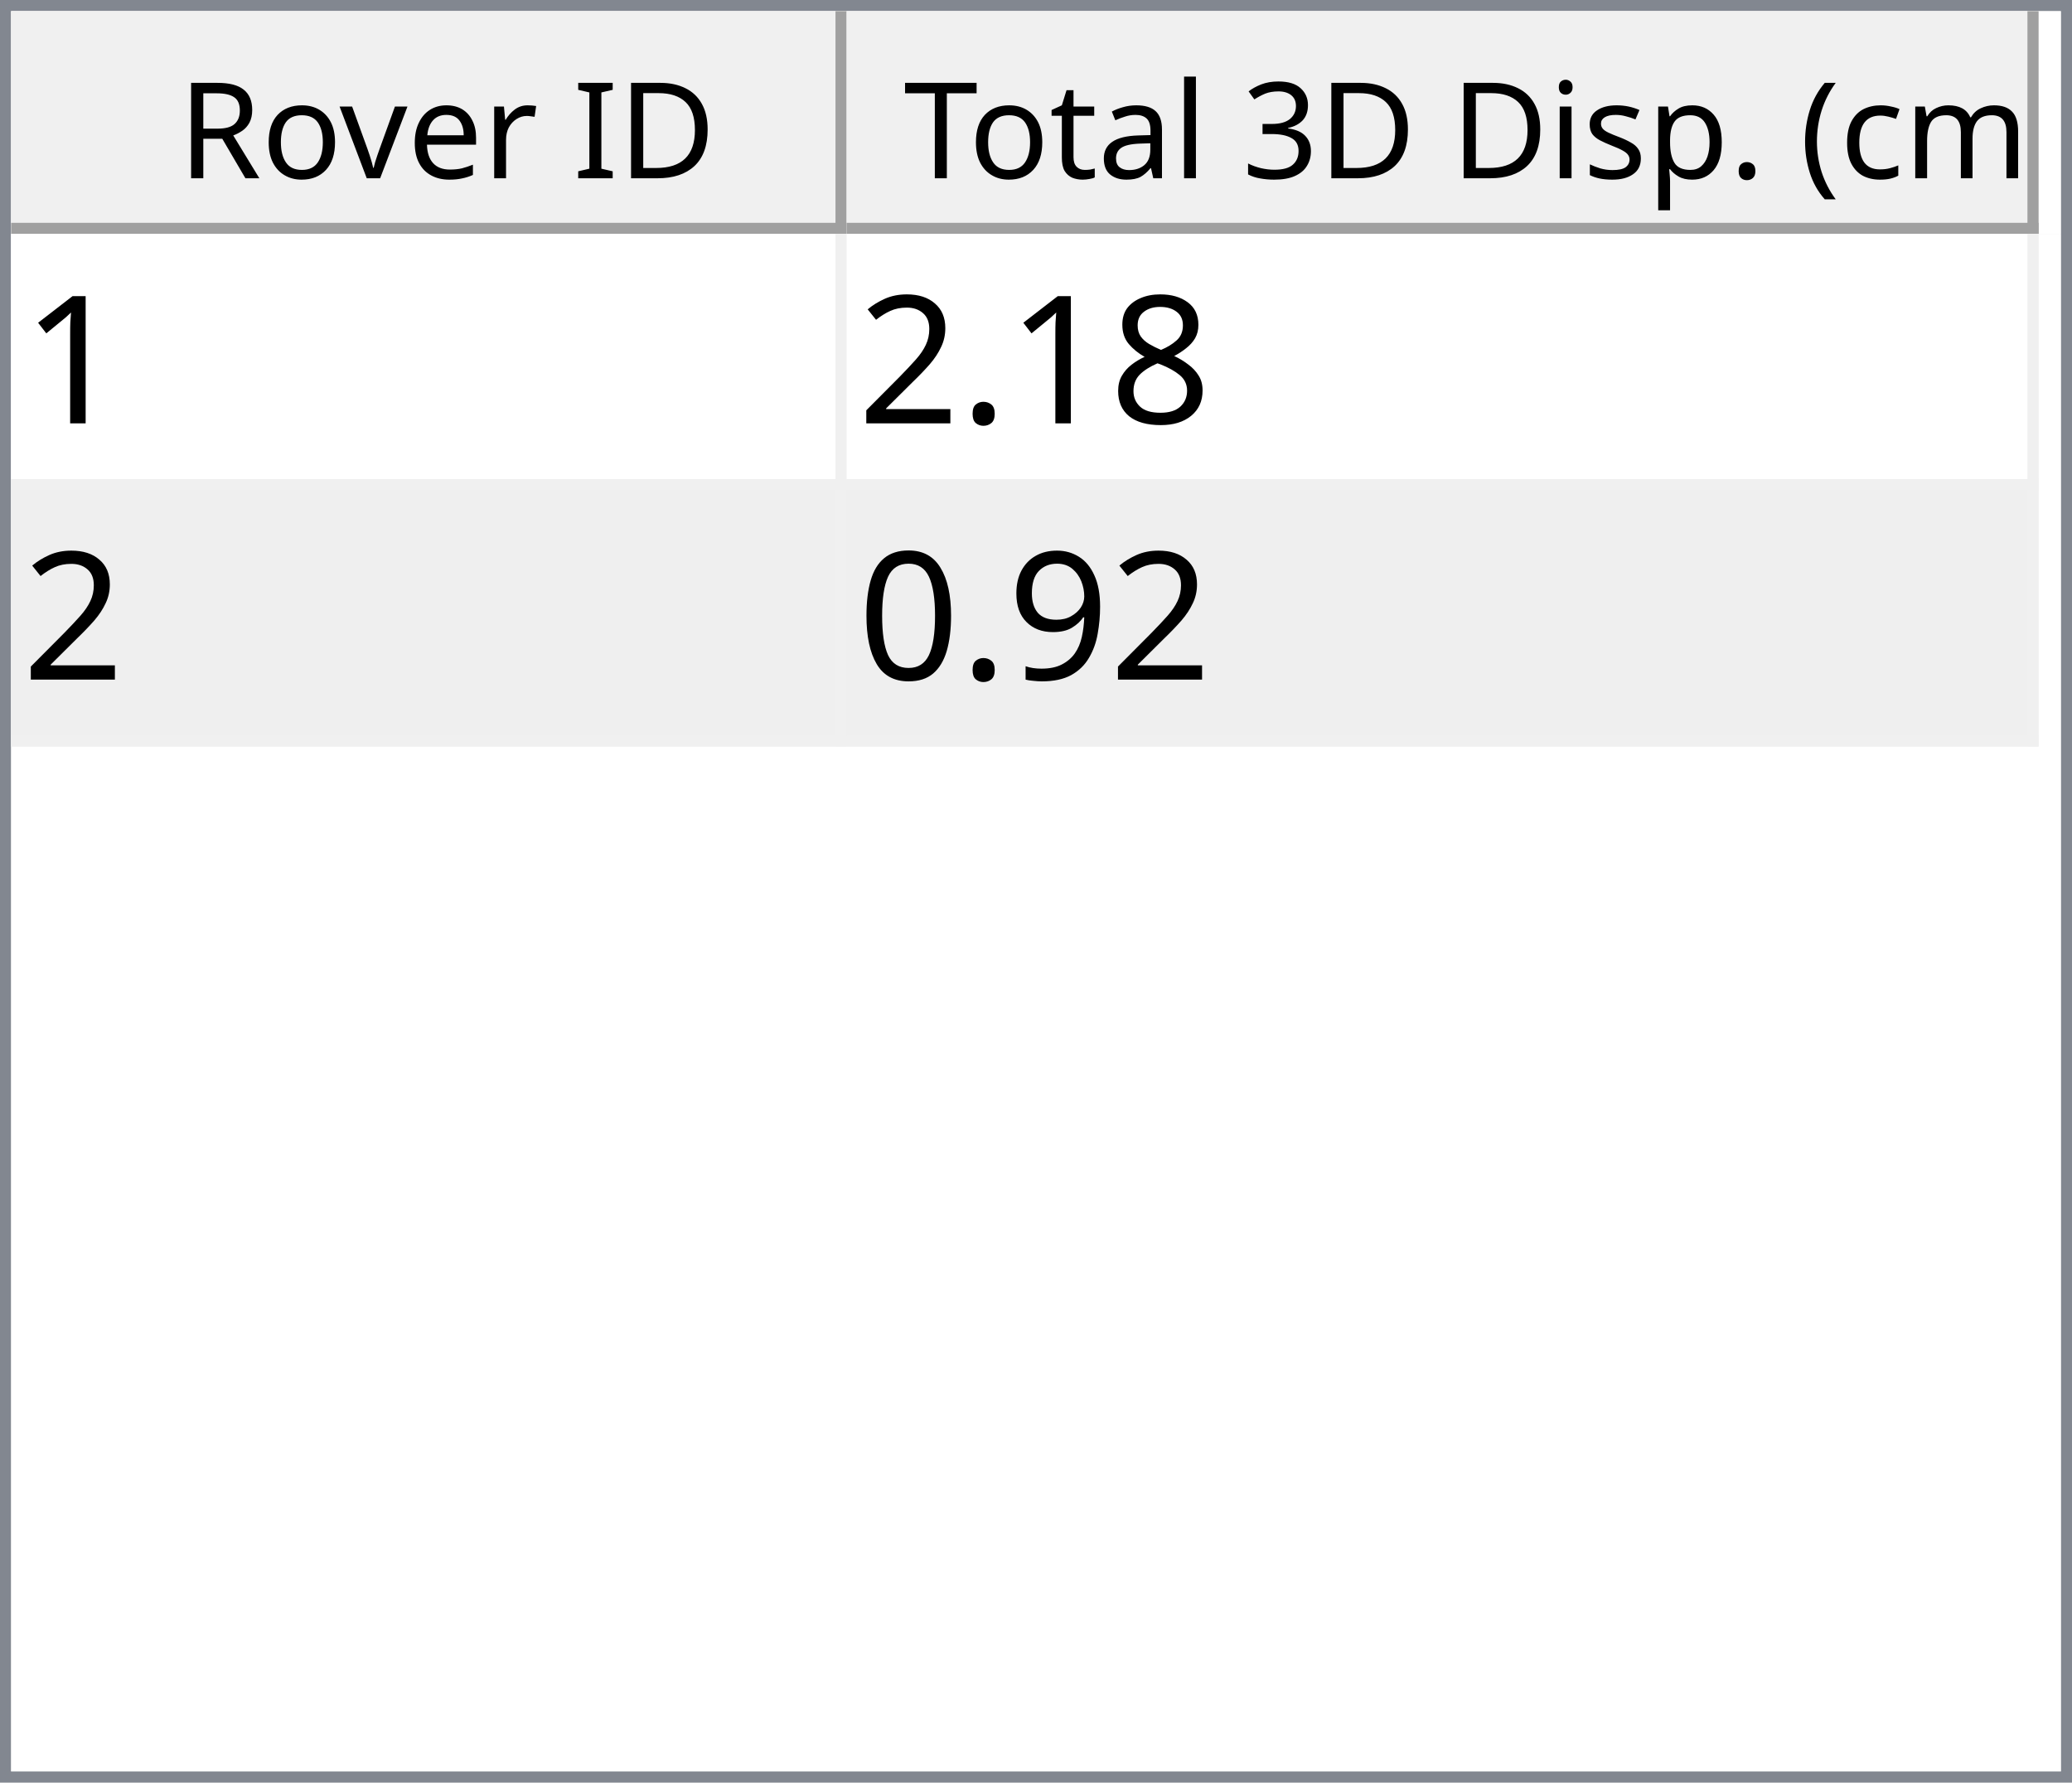
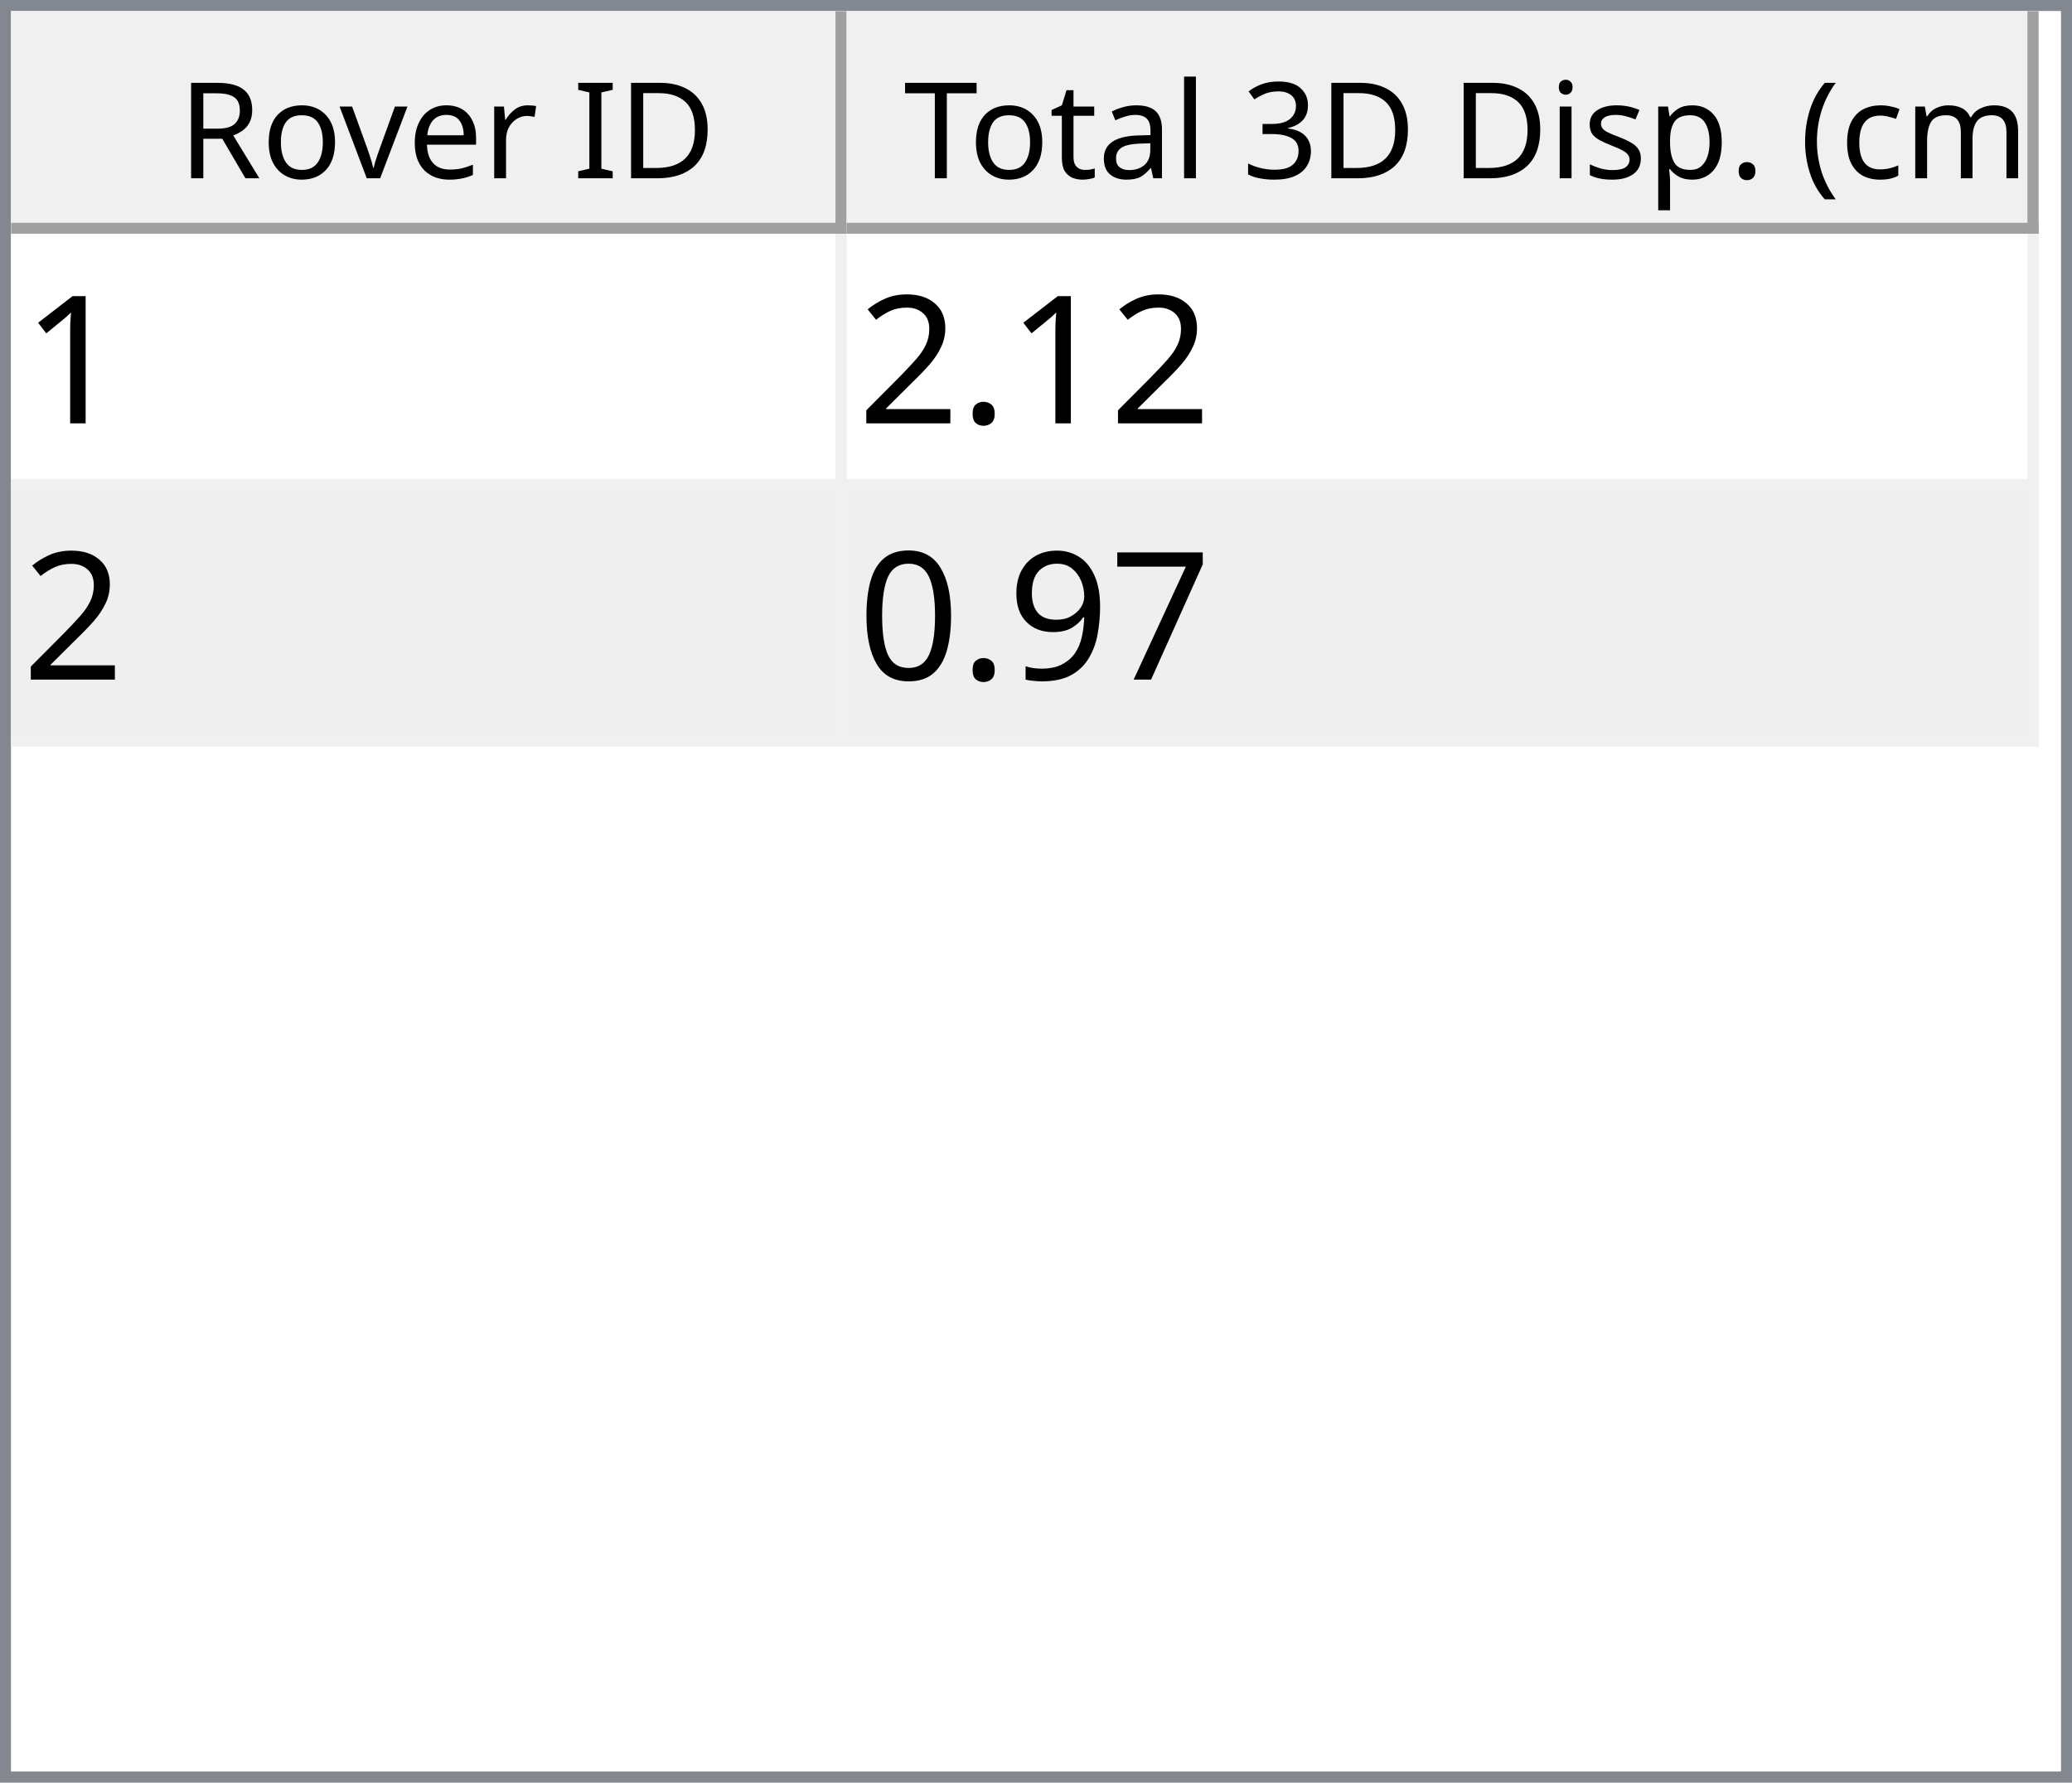
<svg xmlns="http://www.w3.org/2000/svg" style="fill-opacity:1; color-rendering:auto; color-interpolation:auto; text-rendering:auto; stroke:black; stroke-linecap:square; stroke-miterlimit:10; shape-rendering:auto; stroke-opacity:1; fill:black; stroke-dasharray:none; font-weight:normal; stroke-width:1; font-family:'Dialog'; font-style:normal; stroke-linejoin:miter; font-size:12px; stroke-dashoffset:0; image-rendering:auto;" width="186" height="160">
  <defs id="genericDefs" />
  <g>
    <defs id="defs1">
      <clipPath clipPathUnits="userSpaceOnUse" id="clipPath1">
        <path d="M0 0 L186 0 L186 160 L0 160 L0 0 Z" />
      </clipPath>
      <clipPath clipPathUnits="userSpaceOnUse" id="clipPath2">
        <path d="M0 0 L0 160 L186 160 L186 0 Z" />
      </clipPath>
      <clipPath clipPathUnits="userSpaceOnUse" id="clipPath3">
        <path d="M0 0 L0 20 L184 20 L184 0 Z" />
      </clipPath>
      <clipPath clipPathUnits="userSpaceOnUse" id="clipPath4">
        <path d="M0 0 L0 20 L75 20 L75 0 Z" />
      </clipPath>
      <clipPath clipPathUnits="userSpaceOnUse" id="clipPath5">
        <path d="M1 1 L1 19 L74 19 L74 1 Z" />
      </clipPath>
      <clipPath clipPathUnits="userSpaceOnUse" id="clipPath6">
        <path d="M0 0 L0 18 L73 18 L73 0 Z" />
      </clipPath>
      <clipPath clipPathUnits="userSpaceOnUse" id="clipPath7">
        <path d="M-0.5 -0.5 L-0.5 19.5 L74.5 19.5 L74.5 -0.5 Z" />
      </clipPath>
      <clipPath clipPathUnits="userSpaceOnUse" id="clipPath8">
        <path d="M0 0 L0 20 L107 20 L107 0 Z" />
      </clipPath>
      <clipPath clipPathUnits="userSpaceOnUse" id="clipPath9">
        <path d="M1 1 L1 19 L106 19 L106 1 Z" />
      </clipPath>
      <clipPath clipPathUnits="userSpaceOnUse" id="clipPath10">
        <path d="M0 0 L0 18 L105 18 L105 0 Z" />
      </clipPath>
      <clipPath clipPathUnits="userSpaceOnUse" id="clipPath11">
        <path d="M-0.5 -0.5 L-0.5 19.5 L106.5 19.5 L106.5 -0.5 Z" />
      </clipPath>
      <clipPath clipPathUnits="userSpaceOnUse" id="clipPath12">
        <path d="M0 0 L0 138 L184 138 L184 0 Z" />
      </clipPath>
      <clipPath clipPathUnits="userSpaceOnUse" id="clipPath13">
        <path d="M0 0 L0 46 L182 46 L182 0 Z" />
      </clipPath>
      <clipPath clipPathUnits="userSpaceOnUse" id="clipPath14">
        <path d="M-0.5 -0.5 L-0.5 45.5 L181.5 45.5 L181.5 -0.5 Z" />
      </clipPath>
      <clipPath clipPathUnits="userSpaceOnUse" id="clipPath15">
        <path d="M0 0 L0 22 L74 22 L74 0 Z" />
      </clipPath>
      <clipPath clipPathUnits="userSpaceOnUse" id="clipPath16">
        <path d="M0 0 L0 22 L106 22 L106 0 Z" />
      </clipPath>
      <font horiz-adv-x="64.551" id="font1">
        <font-face ascent="107.91" descent="25.098" units-per-em="100" style="font-style:normal; font-family:Segoe UI; font-weight:normal;" />
        <missing-glyph horiz-adv-x="64.551" d="M8.109 0 L8.109 68.266 L56.453 68.266 L56.453 0 L8.109 0 ZM15.328 7.234 L49.219 7.234 L49.219 61.031 L15.328 61.031 L15.328 7.234 Z" />
        <glyph unicode="D" horiz-adv-x="70.117" d="M9.188 0 L9.188 70.016 L28.516 70.016 Q65.531 70.016 65.531 35.891 Q65.531 19.672 55.25 9.836 Q44.969 0 27.734 0 L9.188 0 ZM17.391 62.594 L17.391 7.422 L27.828 7.422 Q41.609 7.422 49.273 14.797 Q56.938 22.172 56.938 35.688 Q56.938 62.594 28.328 62.594 L17.391 62.594 Z" />
        <glyph unicode="I" horiz-adv-x="26.611" d="M17.391 0 L9.188 0 L9.188 70.016 L17.391 70.016 L17.391 0 Z" />
        <glyph unicode=" " horiz-adv-x="27.393" d="" />
        <glyph unicode="r" horiz-adv-x="34.766" d="M34.188 41.891 Q32.078 43.5 28.125 43.5 Q23 43.5 19.555 38.672 Q16.109 33.844 16.109 25.484 L16.109 0 L8.109 0 L8.109 50 L16.109 50 L16.109 39.703 L16.312 39.703 Q18.016 44.969 21.531 47.922 Q25.047 50.875 29.391 50.875 Q32.516 50.875 34.188 50.203 L34.188 41.891 Z" />
        <glyph unicode="e" horiz-adv-x="52.295" d="M48.297 23 L12.984 23 Q13.188 14.656 17.484 10.109 Q21.781 5.562 29.297 5.562 Q37.75 5.562 44.828 11.141 L44.828 3.609 Q38.234 -1.172 27.391 -1.172 Q16.797 -1.172 10.742 5.641 Q4.688 12.453 4.688 24.812 Q4.688 36.469 11.305 43.82 Q17.922 51.172 27.734 51.172 Q37.547 51.172 42.922 44.828 Q48.297 38.484 48.297 27.203 L48.297 23 ZM40.094 29.781 Q40.047 36.719 36.75 40.578 Q33.453 44.438 27.594 44.438 Q21.922 44.438 17.969 40.383 Q14.016 36.328 13.094 29.781 L40.094 29.781 Z" />
        <glyph unicode="v" horiz-adv-x="47.9" d="M47.406 50 L27.484 0 L19.625 0 L0.688 50 L9.469 50 L22.172 13.672 Q23.578 9.672 23.922 6.688 L24.125 6.688 Q24.609 10.453 25.688 13.484 L38.969 50 L47.406 50 Z" />
        <glyph unicode="o" horiz-adv-x="58.594" d="M29 -1.172 Q17.922 -1.172 11.305 5.836 Q4.688 12.844 4.688 24.422 Q4.688 37.016 11.57 44.094 Q18.453 51.172 30.172 51.172 Q41.359 51.172 47.633 44.289 Q53.906 37.406 53.906 25.203 Q53.906 13.234 47.141 6.031 Q40.375 -1.172 29 -1.172 ZM29.594 44.438 Q21.875 44.438 17.383 39.188 Q12.891 33.938 12.891 24.703 Q12.891 15.828 17.43 10.695 Q21.969 5.562 29.594 5.562 Q37.359 5.562 41.531 10.594 Q45.703 15.625 45.703 24.906 Q45.703 34.281 41.531 39.359 Q37.359 44.438 29.594 44.438 Z" />
        <glyph unicode="R" horiz-adv-x="59.814" d="M59.375 0 L49.609 0 L37.891 19.625 Q36.281 22.359 34.766 24.289 Q33.25 26.219 31.664 27.438 Q30.078 28.656 28.25 29.219 Q26.422 29.781 24.125 29.781 L17.391 29.781 L17.391 0 L9.188 0 L9.188 70.016 L30.078 70.016 Q34.672 70.016 38.555 68.867 Q42.438 67.719 45.289 65.375 Q48.141 63.031 49.758 59.547 Q51.375 56.062 51.375 51.375 Q51.375 47.703 50.273 44.656 Q49.172 41.609 47.148 39.211 Q45.125 36.812 42.266 35.133 Q39.406 33.453 35.844 32.516 L35.844 32.328 Q37.594 31.547 38.891 30.547 Q40.188 29.547 41.359 28.18 Q42.531 26.812 43.68 25.078 Q44.828 23.344 46.234 21.047 L59.375 0 ZM17.391 62.594 L17.391 37.203 L28.516 37.203 Q31.594 37.203 34.203 38.133 Q36.812 39.062 38.719 40.797 Q40.625 42.531 41.703 45.047 Q42.781 47.562 42.781 50.688 Q42.781 56.297 39.141 59.445 Q35.5 62.594 28.609 62.594 L17.391 62.594 Z" />
        <glyph unicode=")" horiz-adv-x="30.176" d="M8.297 -15.922 L1.172 -15.922 Q16.406 2.344 16.406 26.812 Q16.406 51.469 1.078 70.016 L8.297 70.016 Q23.531 52.156 23.531 26.703 Q23.531 1.375 8.297 -15.922 Z" />
        <glyph unicode="m" horiz-adv-x="86.133" d="M79.109 0 L71.094 0 L71.094 28.719 Q71.094 37.016 68.531 40.727 Q65.969 44.438 59.906 44.438 Q54.781 44.438 51.195 39.75 Q47.609 35.062 47.609 28.516 L47.609 0 L39.594 0 L39.594 29.688 Q39.594 44.438 28.219 44.438 Q22.953 44.438 19.531 40.016 Q16.109 35.594 16.109 28.516 L16.109 0 L8.109 0 L8.109 50 L16.109 50 L16.109 42.094 L16.312 42.094 Q21.625 51.172 31.844 51.172 Q36.969 51.172 40.773 48.312 Q44.578 45.453 46 40.828 Q51.562 51.172 62.594 51.172 Q79.109 51.172 79.109 30.812 L79.109 0 Z" />
        <glyph unicode="c" horiz-adv-x="46.191" d="M42.188 2.297 Q36.422 -1.172 28.516 -1.172 Q17.828 -1.172 11.258 5.789 Q4.688 12.75 4.688 23.828 Q4.688 36.188 11.766 43.68 Q18.844 51.172 30.672 51.172 Q37.25 51.172 42.281 48.734 L42.281 40.531 Q36.719 44.438 30.375 44.438 Q22.703 44.438 17.797 38.945 Q12.891 33.453 12.891 24.516 Q12.891 15.719 17.508 10.641 Q22.125 5.562 29.891 5.562 Q36.422 5.562 42.188 9.906 L42.188 2.297 Z" />
        <glyph unicode="(" horiz-adv-x="30.176" d="M29.109 -15.922 L21.969 -15.922 Q6.844 1.375 6.844 26.703 Q6.844 52.156 21.969 70.016 L29.203 70.016 Q13.875 51.469 13.875 26.812 Q13.875 2.344 29.109 -15.922 Z" />
        <glyph unicode="." horiz-adv-x="21.68" d="M10.891 -1.078 Q8.641 -1.078 7.055 0.539 Q5.469 2.156 5.469 4.391 Q5.469 6.641 7.055 8.273 Q8.641 9.906 10.891 9.906 Q13.188 9.906 14.797 8.273 Q16.406 6.641 16.406 4.391 Q16.406 2.156 14.797 0.539 Q13.188 -1.078 10.891 -1.078 Z" />
        <glyph unicode="p" horiz-adv-x="58.789" d="M16.312 7.234 L16.109 7.234 L16.109 -23 L8.109 -23 L8.109 50 L16.109 50 L16.109 41.219 L16.312 41.219 Q22.219 51.172 33.594 51.172 Q43.266 51.172 48.688 44.461 Q54.109 37.75 54.109 26.469 Q54.109 13.922 48 6.375 Q41.891 -1.172 31.297 -1.172 Q21.578 -1.172 16.312 7.234 ZM16.109 27.391 L16.109 20.406 Q16.109 14.203 20.141 9.883 Q24.172 5.562 30.375 5.562 Q37.641 5.562 41.773 11.133 Q45.906 16.703 45.906 26.609 Q45.906 34.969 42.047 39.703 Q38.188 44.438 31.594 44.438 Q24.609 44.438 20.359 39.578 Q16.109 34.719 16.109 27.391 Z" />
        <glyph unicode="s" horiz-adv-x="42.432" d="M5.078 1.812 L5.078 10.406 Q11.625 5.562 19.484 5.562 Q30.031 5.562 30.031 12.594 Q30.031 14.594 29.125 15.992 Q28.219 17.391 26.68 18.461 Q25.141 19.531 23.07 20.383 Q21 21.234 18.609 22.172 Q15.281 23.484 12.766 24.828 Q10.25 26.172 8.57 27.859 Q6.891 29.547 6.031 31.695 Q5.172 33.844 5.172 36.719 Q5.172 40.234 6.789 42.945 Q8.406 45.656 11.086 47.484 Q13.766 49.312 17.211 50.242 Q20.656 51.172 24.312 51.172 Q30.812 51.172 35.938 48.922 L35.938 40.828 Q30.422 44.438 23.25 44.438 Q21 44.438 19.195 43.922 Q17.391 43.406 16.094 42.477 Q14.797 41.547 14.086 40.258 Q13.375 38.969 13.375 37.406 Q13.375 35.453 14.086 34.133 Q14.797 32.812 16.164 31.789 Q17.531 30.766 19.484 29.938 Q21.438 29.109 23.922 28.125 Q27.25 26.859 29.883 25.516 Q32.516 24.172 34.375 22.484 Q36.234 20.797 37.234 18.602 Q38.234 16.406 38.234 13.375 Q38.234 9.672 36.602 6.938 Q34.969 4.203 32.234 2.398 Q29.5 0.594 25.93 -0.289 Q22.359 -1.172 18.453 -1.172 Q10.75 -1.172 5.078 1.812 Z" />
        <glyph unicode="i" horiz-adv-x="24.219" d="M12.203 62.703 Q10.062 62.703 8.547 64.164 Q7.031 65.625 7.031 67.875 Q7.031 70.125 8.547 71.609 Q10.062 73.094 12.203 73.094 Q14.406 73.094 15.945 71.609 Q17.484 70.125 17.484 67.875 Q17.484 65.719 15.945 64.211 Q14.406 62.703 12.203 62.703 ZM16.109 0 L8.109 0 L8.109 50 L16.109 50 L16.109 0 Z" />
        <glyph unicode="3" horiz-adv-x="53.906" d="M46.531 19.828 Q46.531 15.094 44.75 11.211 Q42.969 7.328 39.719 4.57 Q36.469 1.812 31.93 0.297 Q27.391 -1.219 21.922 -1.219 Q11.922 -1.219 6 2.594 L6 11.188 Q13.094 5.609 22.219 5.609 Q25.875 5.609 28.828 6.539 Q31.781 7.469 33.906 9.227 Q36.031 10.984 37.18 13.477 Q38.328 15.969 38.328 19.094 Q38.328 32.812 18.797 32.812 L12.984 32.812 L12.984 39.594 L18.5 39.594 Q35.797 39.594 35.797 52.484 Q35.797 64.406 22.609 64.406 Q15.188 64.406 8.688 59.422 L8.688 67.188 Q15.375 71.188 24.609 71.188 Q29 71.188 32.57 69.969 Q36.141 68.75 38.68 66.555 Q41.219 64.359 42.609 61.281 Q44 58.203 44 54.5 Q44 40.672 30.031 36.719 L30.031 36.531 Q33.594 36.141 36.625 34.797 Q39.656 33.453 41.852 31.305 Q44.047 29.156 45.289 26.25 Q46.531 23.344 46.531 19.828 Z" />
        <glyph unicode="l" horiz-adv-x="24.219" d="M16.109 0 L8.109 0 L8.109 74.031 L16.109 74.031 L16.109 0 Z" />
        <glyph unicode="a" horiz-adv-x="50.879" d="M43.891 0 L35.891 0 L35.891 7.812 L35.688 7.812 Q30.469 -1.172 20.312 -1.172 Q12.844 -1.172 8.617 2.781 Q4.391 6.734 4.391 13.281 Q4.391 27.297 20.906 29.594 L35.891 31.688 Q35.891 44.438 25.594 44.438 Q16.547 44.438 9.281 38.281 L9.281 46.484 Q16.656 51.172 26.266 51.172 Q43.891 51.172 43.891 32.516 L43.891 0 ZM35.891 25.297 L23.828 23.641 Q18.266 22.859 15.43 20.875 Q12.594 18.891 12.594 13.875 Q12.594 10.203 15.211 7.883 Q17.828 5.562 22.172 5.562 Q28.125 5.562 32.008 9.742 Q35.891 13.922 35.891 20.312 L35.891 25.297 Z" />
        <glyph unicode="t" horiz-adv-x="33.887" d="M31.297 0.484 Q28.469 -1.078 23.828 -1.078 Q10.688 -1.078 10.688 13.578 L10.688 43.172 L2.094 43.172 L2.094 50 L10.688 50 L10.688 62.203 L18.703 64.797 L18.703 50 L31.297 50 L31.297 43.172 L18.703 43.172 L18.703 14.984 Q18.703 9.969 20.414 7.82 Q22.125 5.672 26.078 5.672 Q29.109 5.672 31.297 7.328 L31.297 0.484 Z" />
        <glyph unicode="T" horiz-adv-x="52.393" d="M50.594 62.594 L30.375 62.594 L30.375 0 L22.172 0 L22.172 62.594 L2 62.594 L2 70.016 L50.594 70.016 L50.594 62.594 Z" />
      </font>
      <font horiz-adv-x="75.0" id="font2">
        <font-face ascent="100.537" descent="21.973" units-per-em="100" style="font-style:normal; font-family:sans-serif; font-weight:normal;" />
        <missing-glyph horiz-adv-x="75.0" d="M12.5 0 L12.5 62.5 L62.5 62.5 L62.5 0 L12.5 0 ZM14.062 1.562 L60.938 1.562 L60.938 60.938 L14.062 60.938 L14.062 1.562 Z" />
        <glyph unicode="1" horiz-adv-x="55.615" d="M37.25 0 L28.469 0 L28.469 56 Q25.297 52.984 20.141 49.953 Q14.984 46.922 10.891 45.406 L10.891 53.906 Q18.266 57.375 23.781 62.305 Q29.297 67.234 31.594 71.875 L37.25 71.875 L37.25 0 Z" />
-         <glyph unicode="8" horiz-adv-x="55.615" d="M17.672 38.812 Q12.203 40.828 9.57 44.539 Q6.938 48.25 6.938 53.422 Q6.938 61.234 12.555 66.555 Q18.172 71.875 27.484 71.875 Q36.859 71.875 42.578 66.43 Q48.297 60.984 48.297 53.172 Q48.297 48.188 45.68 44.508 Q43.062 40.828 37.75 38.812 Q44.344 36.672 47.781 31.883 Q51.219 27.094 51.219 20.453 Q51.219 11.281 44.727 5.031 Q38.234 -1.219 27.641 -1.219 Q17.047 -1.219 10.547 5.055 Q4.047 11.328 4.047 20.703 Q4.047 27.688 7.594 32.398 Q11.141 37.109 17.672 38.812 ZM15.922 53.719 Q15.922 48.641 19.195 45.414 Q22.469 42.188 27.688 42.188 Q32.766 42.188 36.016 45.383 Q39.266 48.578 39.266 53.219 Q39.266 58.062 35.914 61.359 Q32.562 64.656 27.594 64.656 Q22.562 64.656 19.242 61.43 Q15.922 58.203 15.922 53.719 ZM13.094 20.656 Q13.094 16.891 14.875 13.375 Q16.656 9.859 20.172 7.93 Q23.688 6 27.734 6 Q34.031 6 38.133 10.055 Q42.234 14.109 42.234 20.359 Q42.234 26.703 38.016 30.859 Q33.797 35.016 27.438 35.016 Q21.234 35.016 17.164 30.914 Q13.094 26.812 13.094 20.656 Z" />
        <glyph unicode="." horiz-adv-x="27.783" d="M9.078 0 L9.078 10.016 L19.094 10.016 L19.094 0 L9.078 0 Z" />
        <glyph unicode="2" horiz-adv-x="55.615" d="M50.344 8.453 L50.344 0 L3.031 0 Q2.938 3.172 4.047 6.109 Q5.859 10.938 9.836 15.625 Q13.812 20.312 21.344 26.469 Q33.016 36.031 37.117 41.625 Q41.219 47.219 41.219 52.203 Q41.219 57.422 37.477 61.008 Q33.734 64.594 27.734 64.594 Q21.391 64.594 17.578 60.789 Q13.766 56.984 13.719 50.25 L4.688 51.172 Q5.609 61.281 11.664 66.578 Q17.719 71.875 27.938 71.875 Q38.234 71.875 44.242 66.164 Q50.25 60.453 50.25 52 Q50.25 47.703 48.492 43.555 Q46.734 39.406 42.656 34.812 Q38.578 30.219 29.109 22.219 Q21.188 15.578 18.945 13.211 Q16.703 10.844 15.234 8.453 L50.344 8.453 Z" />
+         <glyph unicode="7" horiz-adv-x="55.615" d="M4.734 62.203 L4.734 70.656 L51.078 70.656 L51.078 63.812 Q44.234 56.547 37.523 44.484 Q30.812 32.422 27.156 19.672 Q24.516 10.688 23.781 0 L14.75 0 Q14.891 8.453 18.062 20.414 Q21.234 32.375 27.172 43.484 Q33.109 54.594 39.797 62.203 L4.734 62.203 Z" />
        <glyph unicode="9" horiz-adv-x="55.615" d="M5.469 16.547 L13.922 17.328 Q14.984 11.375 18.016 8.688 Q21.047 6 25.781 6 Q29.828 6 32.883 7.859 Q35.938 9.719 37.891 12.82 Q39.844 15.922 41.164 21.195 Q42.484 26.469 42.484 31.938 Q42.484 32.516 42.438 33.688 Q39.797 29.5 35.234 26.883 Q30.672 24.266 25.344 24.266 Q16.453 24.266 10.305 30.711 Q4.156 37.156 4.156 47.703 Q4.156 58.594 10.578 65.234 Q17 71.875 26.656 71.875 Q33.641 71.875 39.43 68.117 Q45.219 64.359 48.219 57.398 Q51.219 50.438 51.219 37.25 Q51.219 23.531 48.242 15.406 Q45.266 7.281 39.383 3.031 Q33.5 -1.219 25.594 -1.219 Q17.188 -1.219 11.867 3.445 Q6.547 8.109 5.469 16.547 ZM41.453 48.141 Q41.453 55.719 37.43 60.156 Q33.406 64.594 27.734 64.594 Q21.875 64.594 17.531 59.812 Q13.188 55.031 13.188 47.406 Q13.188 40.578 17.312 36.305 Q21.438 32.031 27.484 32.031 Q33.594 32.031 37.523 36.305 Q41.453 40.578 41.453 48.141 Z" />
        <glyph unicode="0" horiz-adv-x="55.615" d="M4.156 35.297 Q4.156 48 6.766 55.742 Q9.375 63.484 14.523 67.68 Q19.672 71.875 27.484 71.875 Q33.25 71.875 37.594 69.555 Q41.938 67.234 44.773 62.867 Q47.609 58.5 49.219 52.227 Q50.828 45.953 50.828 35.297 Q50.828 22.703 48.242 14.969 Q45.656 7.234 40.508 3.008 Q35.359 -1.219 27.484 -1.219 Q17.141 -1.219 11.234 6.203 Q4.156 15.141 4.156 35.297 ZM13.188 35.297 Q13.188 17.672 17.312 11.836 Q21.438 6 27.484 6 Q33.547 6 37.672 11.859 Q41.797 17.719 41.797 35.297 Q41.797 52.984 37.672 58.789 Q33.547 64.594 27.391 64.594 Q21.344 64.594 17.719 59.469 Q13.188 52.938 13.188 35.297 Z" />
      </font>
    </defs>
    <g style="fill:white; stroke:white;">
      <rect x="0" y="0" width="186" style="clip-path:url(#clipPath1); stroke:none;" height="160" />
    </g>
    <g style="fill:white; text-rendering:optimizeSpeed; color-rendering:optimizeSpeed; image-rendering:optimizeSpeed; shape-rendering:crispEdges; stroke:white; color-interpolation:sRGB;">
      <rect x="0" width="186" height="160" y="0" style="stroke:none;" />
      <path style="stroke:none;" d="M0 160 L186 160 L186 0 L0 0 Z" />
    </g>
    <g style="fill:rgb(240,240,240); font-family:'Segoe UI'; stroke:rgb(240,240,240);">
      <rect x="0" y="0" width="186" style="clip-path:url(#clipPath2); stroke:none;" height="160" />
    </g>
    <g style="fill:rgb(130,135,144); font-family:'Segoe UI'; stroke:rgb(130,135,144);">
      <path d="M0 0 L186 0 L186 160 L0 160 L0 0 ZM1 1 L185 1 L185 159 L1 159 L1 1 Z" style="fill-rule:evenodd; clip-path:url(#clipPath2); stroke:none;" />
    </g>
    <g style="fill:white; font-family:'Segoe UI'; stroke:white;" transform="translate(1,1)">
      <rect x="0" y="0" width="184" style="clip-path:url(#clipPath3); stroke:none;" height="20" />
    </g>
    <g style="fill:rgb(240,240,240); font-family:'Segoe UI'; stroke:rgb(240,240,240);" transform="translate(1,1)">
      <rect x="0" y="0" width="75" style="clip-path:url(#clipPath4); stroke:none;" height="20" />
    </g>
    <g style="font-family:'Segoe UI';" transform="translate(2,2)">
      <text x="14" xml:space="preserve" y="14" style="clip-path:url(#clipPath6); stroke:none;">Rover ID</text>
    </g>
    <g style="fill:rgb(160,160,160); font-family:'Segoe UI'; stroke:rgb(160,160,160); stroke-linejoin:bevel;" transform="translate(1.5,1.5)">
      <line x1="74" x2="74" y1="0" style="fill:none; clip-path:url(#clipPath7);" y2="19" />
    </g>
    <g style="fill:rgb(160,160,160); font-family:'Segoe UI'; stroke:rgb(160,160,160); stroke-linejoin:bevel;" transform="matrix(1,0,0,1,1,1) translate(0.5,0.5)">
      <line x1="0" x2="74" y1="19" style="fill:none; clip-path:url(#clipPath7);" y2="19" />
    </g>
    <g style="fill:rgb(240,240,240); font-family:'Segoe UI'; stroke:rgb(240,240,240);" transform="translate(76,1)">
      <rect x="0" y="0" width="107" style="clip-path:url(#clipPath8); stroke:none;" height="20" />
    </g>
    <g style="font-family:'Segoe UI';" transform="translate(77,2)">
      <text x="1" xml:space="preserve" y="14" style="clip-path:url(#clipPath10); stroke:none;"> Total 3D Disp. (cm)</text>
    </g>
    <g style="fill:rgb(160,160,160); font-family:'Segoe UI'; stroke:rgb(160,160,160); stroke-linejoin:bevel;" transform="translate(76.5,1.5)">
      <line x1="106" x2="106" y1="0" style="fill:none; clip-path:url(#clipPath11);" y2="19" />
    </g>
    <g style="fill:rgb(160,160,160); font-family:'Segoe UI'; stroke:rgb(160,160,160); stroke-linejoin:bevel;" transform="matrix(1,0,0,1,76,1) translate(0.5,0.5)">
      <line x1="0" x2="106" y1="19" style="fill:none; clip-path:url(#clipPath11);" y2="19" />
    </g>
    <g style="fill:white; font-family:'Segoe UI'; stroke:white;" transform="translate(1,21)">
      <rect x="0" y="0" width="184" style="clip-path:url(#clipPath12); stroke:none;" height="138" />
    </g>
    <g style="fill:rgb(240,240,240); font-size:16px; font-family:sans-serif; stroke:rgb(240,240,240);" transform="translate(1,21)">
      <rect x="0" y="0" width="182" style="clip-path:url(#clipPath13); stroke:none;" height="46" />
      <line transform="translate(0.5,0.5)" x1="0" x2="181" y1="22" style="clip-path:url(#clipPath14); fill:none; stroke-linejoin:bevel;" y2="22" />
    </g>
    <g transform="matrix(1,0,0,1,1,21) translate(0.5,0.5)" style="fill:rgb(240,240,240); font-size:16px; font-family:sans-serif; stroke:rgb(240,240,240); stroke-linejoin:bevel;">
      <line x1="0" x2="181" y1="45" style="fill:none; clip-path:url(#clipPath14);" y2="45" />
    </g>
    <g transform="matrix(1,0,0,1,1,21) translate(0.5,0.5)" style="fill:rgb(240,240,240); font-size:16px; font-family:sans-serif; stroke:rgb(240,240,240); stroke-linejoin:bevel;">
      <line x1="74" x2="74" y1="0" style="fill:none; clip-path:url(#clipPath14);" y2="45" />
    </g>
    <g transform="matrix(1,0,0,1,1,21) translate(0.5,0.5)" style="fill:rgb(240,240,240); font-size:16px; font-family:sans-serif; stroke:rgb(240,240,240); stroke-linejoin:bevel;">
      <line x1="181" x2="181" y1="0" style="fill:none; clip-path:url(#clipPath14);" y2="45" />
    </g>
    <g style="fill:white; font-size:16px; font-family:sans-serif; stroke:white;" transform="matrix(1,0,0,1,1,21)">
      <rect x="0" y="0" width="74" style="clip-path:url(#clipPath15); stroke:none;" height="22" />
      <text x="1" y="17" style="fill:black; clip-path:url(#clipPath15); stroke:none;" xml:space="preserve">1</text>
    </g>
    <g style="fill:white; font-size:16px; font-family:sans-serif; stroke:white;" transform="matrix(1,0,0,1,1,21) translate(75,0)">
      <rect x="0" y="0" width="106" style="clip-path:url(#clipPath16); stroke:none;" height="22" />
-       <text x="1" y="17" style="fill:black; clip-path:url(#clipPath16); stroke:none;" xml:space="preserve">2.18</text>
+       <text x="1" y="17" style="fill:black; clip-path:url(#clipPath16); stroke:none;" xml:space="preserve">2.12</text>
    </g>
    <g style="fill:rgb(239,239,239); font-size:16px; font-family:sans-serif; stroke:rgb(239,239,239);" transform="matrix(1,0,0,1,1,21) translate(0,23)">
      <rect x="0" y="0" width="74" style="clip-path:url(#clipPath15); stroke:none;" height="22" />
      <text x="1" y="17" style="fill:black; clip-path:url(#clipPath15); stroke:none;" xml:space="preserve">2</text>
    </g>
    <g style="fill:rgb(239,239,239); font-size:16px; font-family:sans-serif; stroke:rgb(239,239,239);" transform="matrix(1,0,0,1,1,21) translate(75,23)">
      <rect x="0" y="0" width="106" style="clip-path:url(#clipPath16); stroke:none;" height="22" />
-       <text x="1" y="17" style="fill:black; clip-path:url(#clipPath16); stroke:none;" xml:space="preserve">0.92</text>
+       <text x="1" y="17" style="fill:black; clip-path:url(#clipPath16); stroke:none;" xml:space="preserve">0.97</text>
    </g>
  </g>
</svg>
